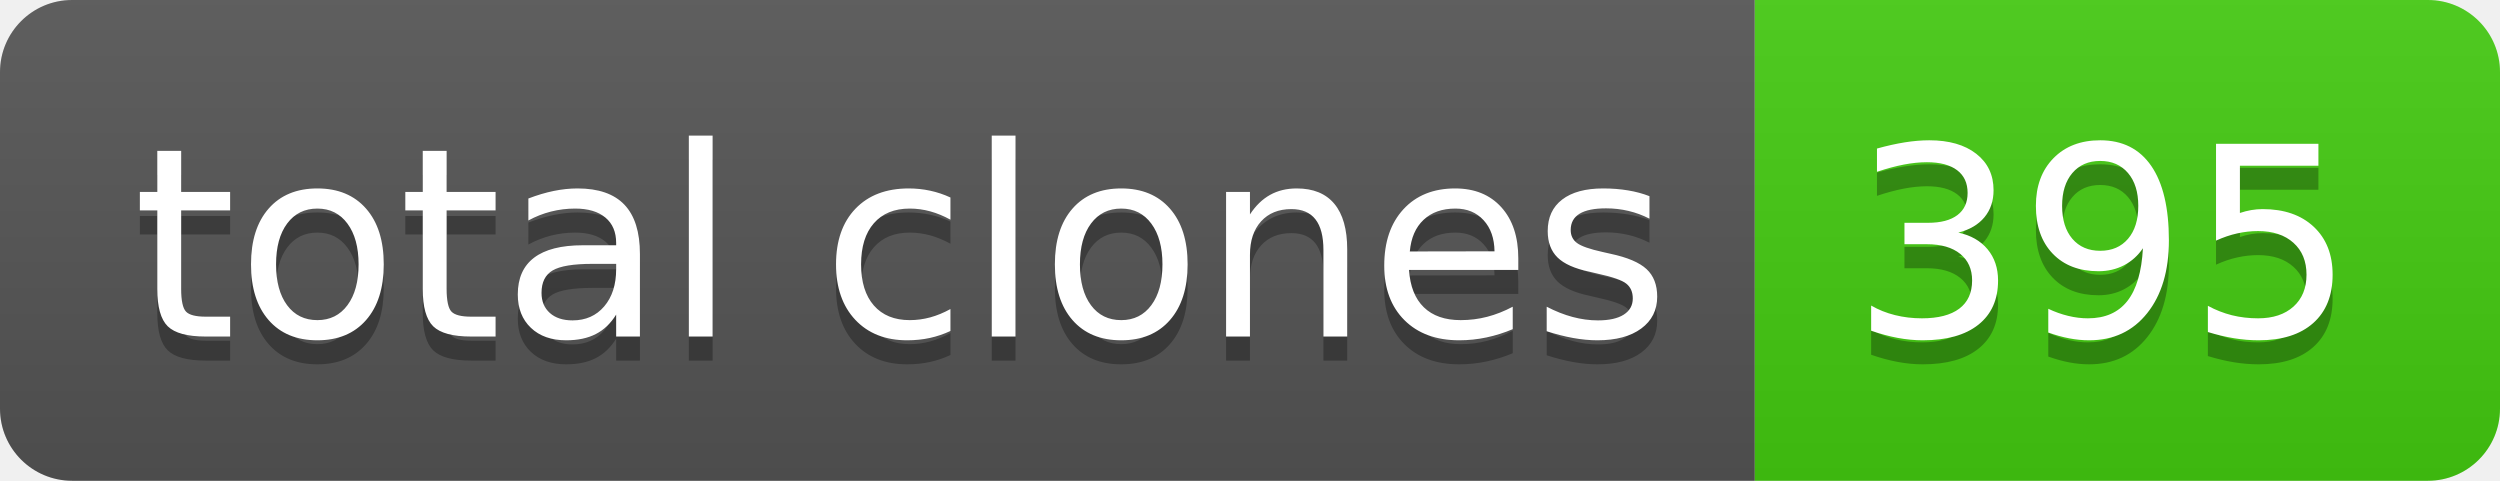
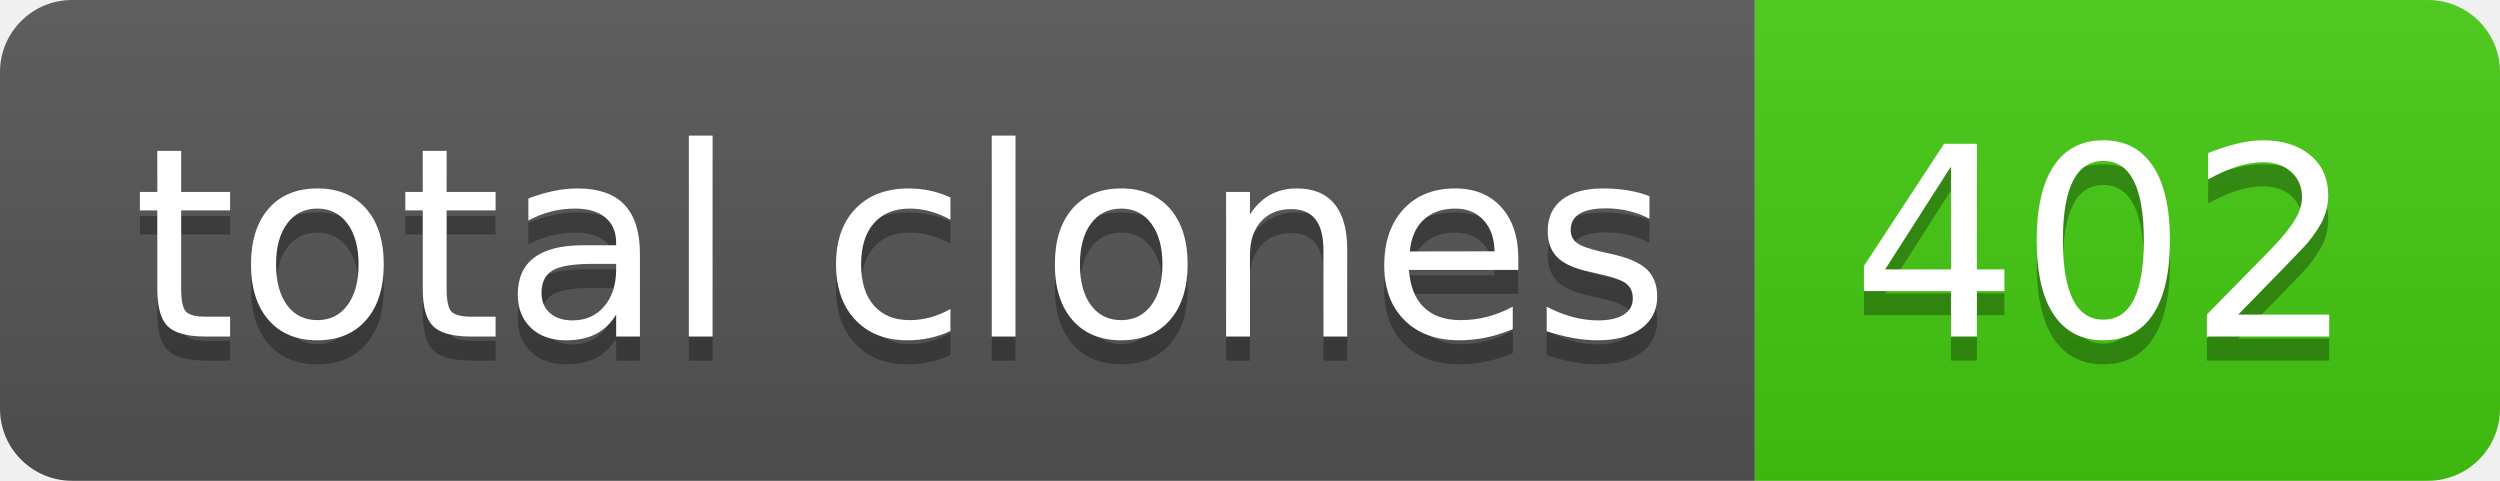
- <svg xmlns="http://www.w3.org/2000/svg" width="104" height="20" role="img" aria-label="total clones: 395">
+ <svg xmlns="http://www.w3.org/2000/svg" width="104" height="20" role="img" aria-label="total clones: 402">
  <linearGradient id="s" x2="0" y2="100%">
    <stop offset="0" stop-color="#bbb" stop-opacity=".1" />
    <stop offset="1" stop-opacity=".1" />
  </linearGradient>
  <clipPath id="r">
    <rect width="104" height="20" rx="3" fill="#fff" />
  </clipPath>
  <g clip-path="url(#r)">
    <rect width="73" height="20" fill="#555" />
    <rect x="73" width="31" height="20" fill="#4c1" />
    <rect width="104" height="20" fill="url(#s)" />
  </g>
  <g fill="#fff" text-anchor="middle" font-family="Verdana,Geneva,DejaVu Sans,sans-serif" text-rendering="geometricPrecision" font-size="110">
    <text aria-hidden="true" x="375" y="150" fill="#010101" fill-opacity=".3" transform="scale(.1)" textLength="630">total clones</text>
    <text x="375" y="140" transform="scale(.1)" fill="#fff" textLength="630">total clones</text>
-     <text aria-hidden="true" x="875" y="150" fill="#010101" fill-opacity=".3" transform="scale(.1)" textLength="210">395</text>
-     <text x="875" y="140" transform="scale(.1)" fill="#fff" textLength="210">395</text>
+     <text aria-hidden="true" x="875" y="150" fill="#010101" fill-opacity=".3" transform="scale(.1)" textLength="210">402</text>
+     <text x="875" y="140" transform="scale(.1)" fill="#fff" textLength="210">402</text>
  </g>
</svg>
